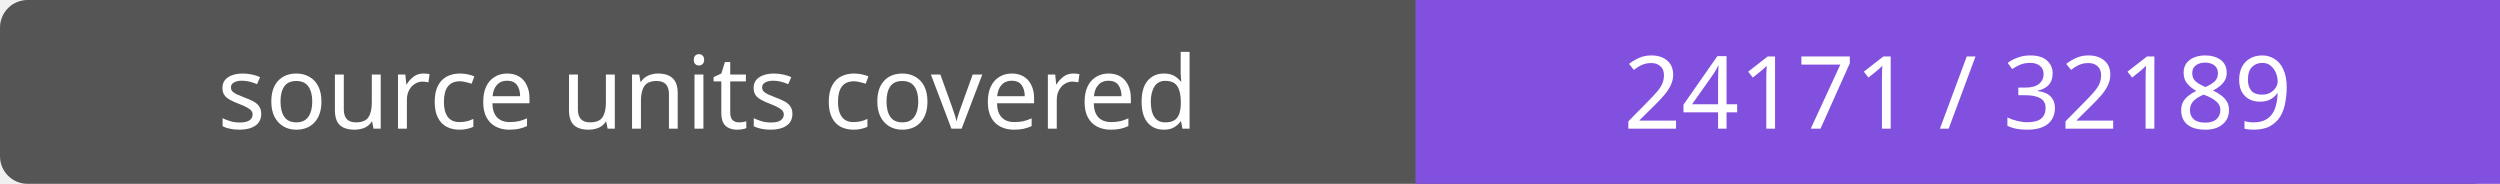
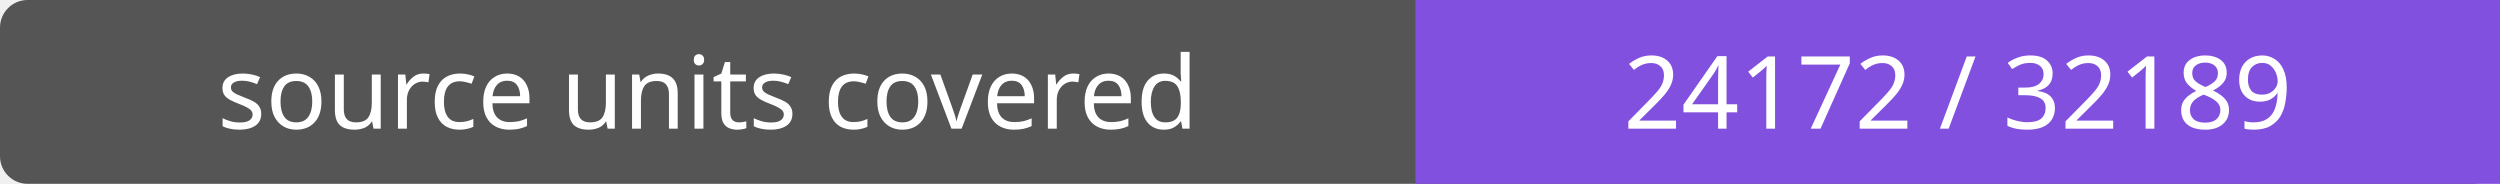
- <svg xmlns="http://www.w3.org/2000/svg" width="272" height="20" role="img" aria-label="source units covered: 24171 / 32189">
+ <svg xmlns="http://www.w3.org/2000/svg" width="272" height="20" role="img" aria-label="source units covered: 24172 / 32189">
  <rect width="272" height="20" rx="3" fill="#555" />
  <path fill="#8250df" d="M154 0h118v20H154z" />
  <g fill="#fff" text-anchor="middle" font-family="Verdana,sans-serif" font-size="11">
    <text x="77.0" y="14">source units covered</text>
-     <text x="213.0" y="14">24171 / 32189</text>
+     <text x="213.0" y="14">24172 / 32189</text>
  </g>
</svg>
